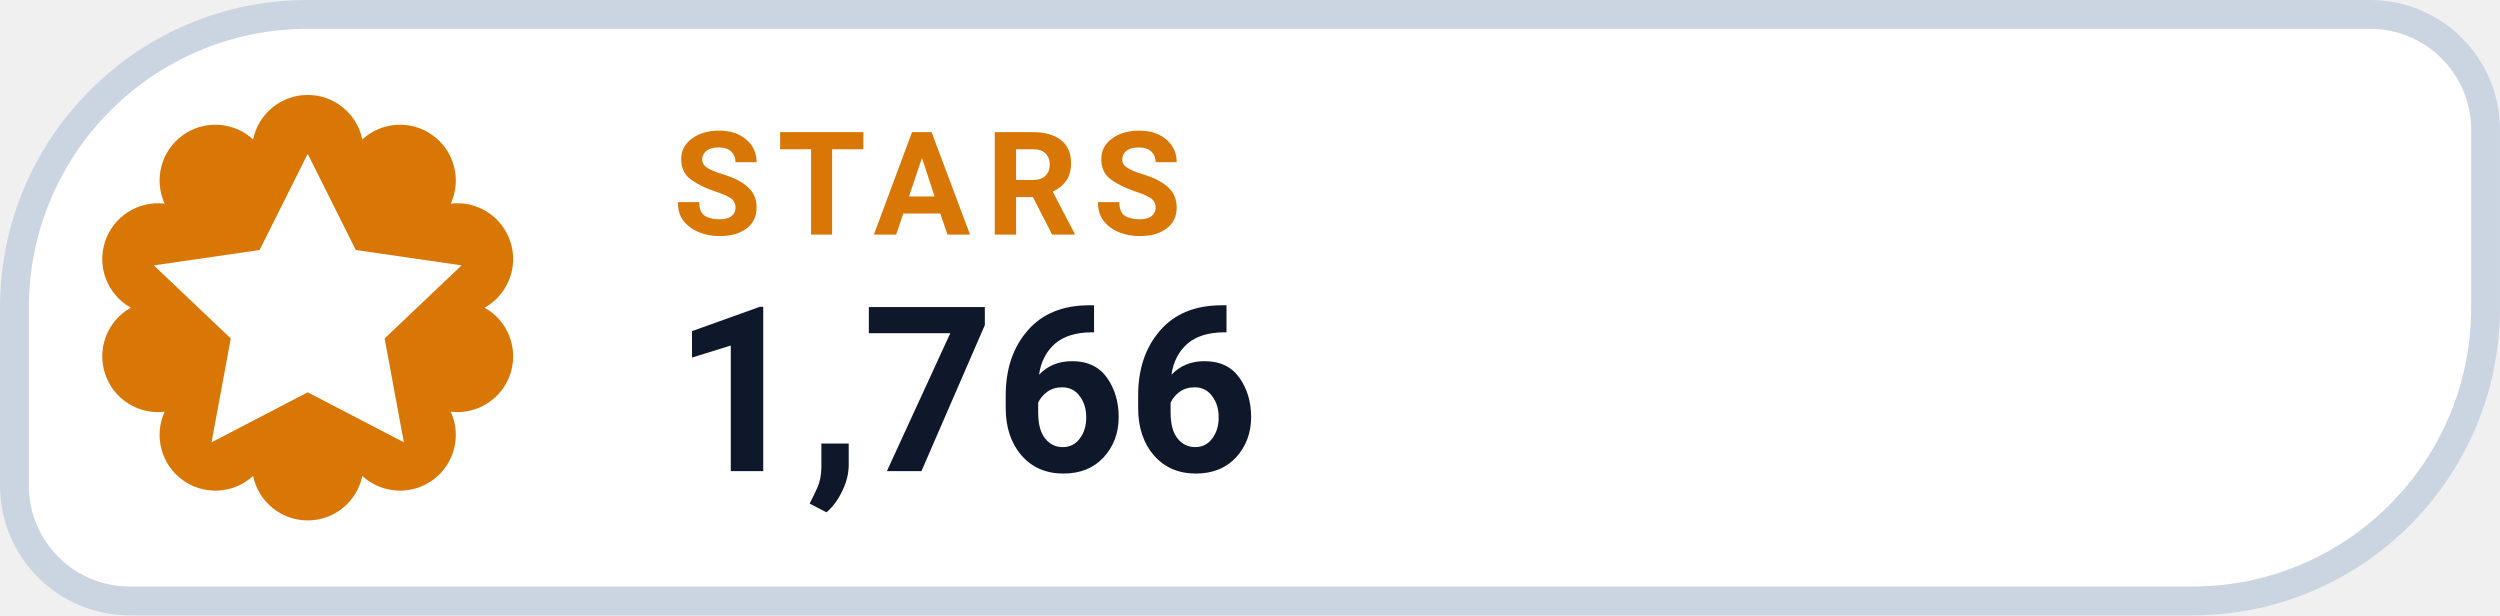
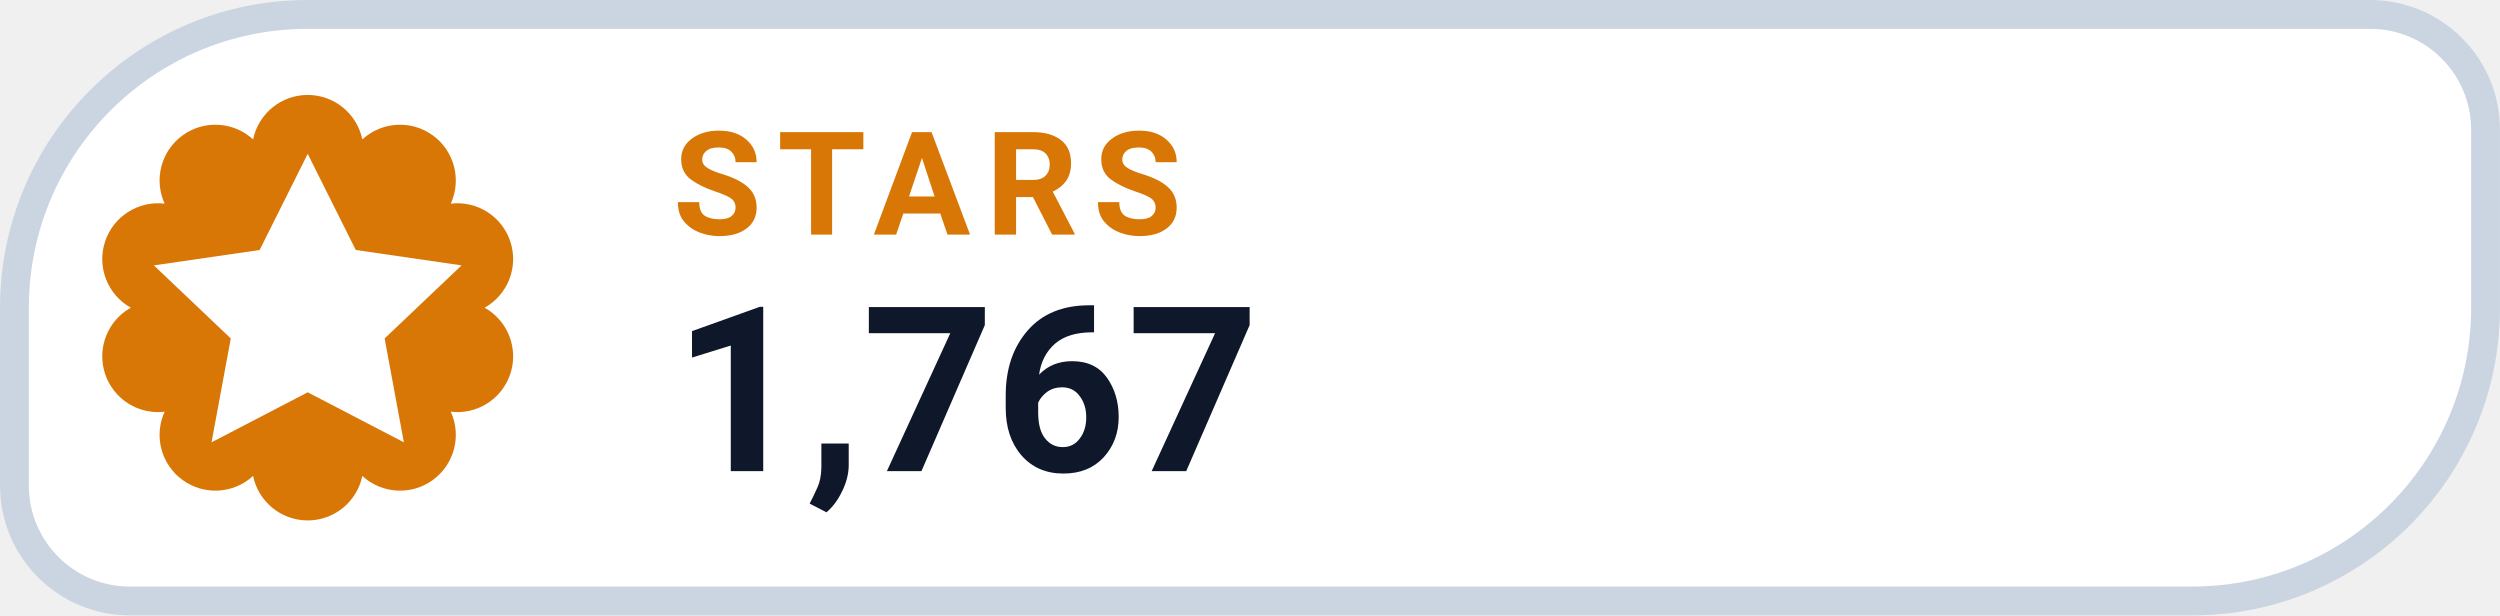
- <svg xmlns="http://www.w3.org/2000/svg" width="126" height="31.015" viewBox="0 0 130 32" role="img" aria-label="STARS 1,766">
+ <svg xmlns="http://www.w3.org/2000/svg" width="126" height="31.015" viewBox="0 0 130 32" role="img" aria-label="STARS 1,767">
  <path d="M 16.00 0.75 H 123.25 A 6.00 6.00 0 0 1 129.25 6.75 V 16.00 A 15.25 15.25 0 0 1 114.00 31.25 H 6.75 A 6.00 6.00 0 0 1 0.75 25.25 V 16.00 A 15.25 15.25 0 0 1 16.00 0.75 Z" fill="#FFFFFF" stroke="#CBD5E1" stroke-width="1.5" />
  <path d="M 13.16 7.25 A 2.90 2.90 0 0 1 18.84 7.25 A 2.90 2.90 0 0 1 23.44 10.59 A 2.90 2.90 0 0 1 25.20 16.00 A 2.90 2.90 0 0 1 23.44 21.41 A 2.90 2.90 0 0 1 18.84 24.75 A 2.90 2.90 0 0 1 13.16 24.75 A 2.90 2.90 0 0 1 8.56 21.41 A 2.90 2.90 0 0 1 6.80 16.00 A 2.90 2.90 0 0 1 8.56 10.59 A 2.90 2.90 0 0 1 13.16 7.25 Z" fill="#D97706" />
  <g transform="translate(16 16)" style="color:#FFFFFF;">
    <path d="M0 -8 l2.5 5 5.5 .8 -4 3.8 1 5.4 -5 -2.6 -5 2.6 1 -5.4 -4 -3.8 5.5 -.8 Z" fill="currentColor" />
  </g>
  <text x="35" y="12.2" fill="#D97706" font-family="-apple-system,BlinkMacSystemFont,'Segoe UI',Roboto,Helvetica,Arial,sans-serif" font-size="7.5" font-weight="700" letter-spacing=".8">STARS</text>
-   <text x="35" y="24.5" fill="#0F172A" font-family="-apple-system,BlinkMacSystemFont,'Segoe UI',Roboto,Helvetica,Arial,sans-serif" font-size="12" font-weight="750">1,766</text>
+   <text x="35" y="24.5" fill="#0F172A" font-family="-apple-system,BlinkMacSystemFont,'Segoe UI',Roboto,Helvetica,Arial,sans-serif" font-size="12" font-weight="750">1,767</text>
</svg>
